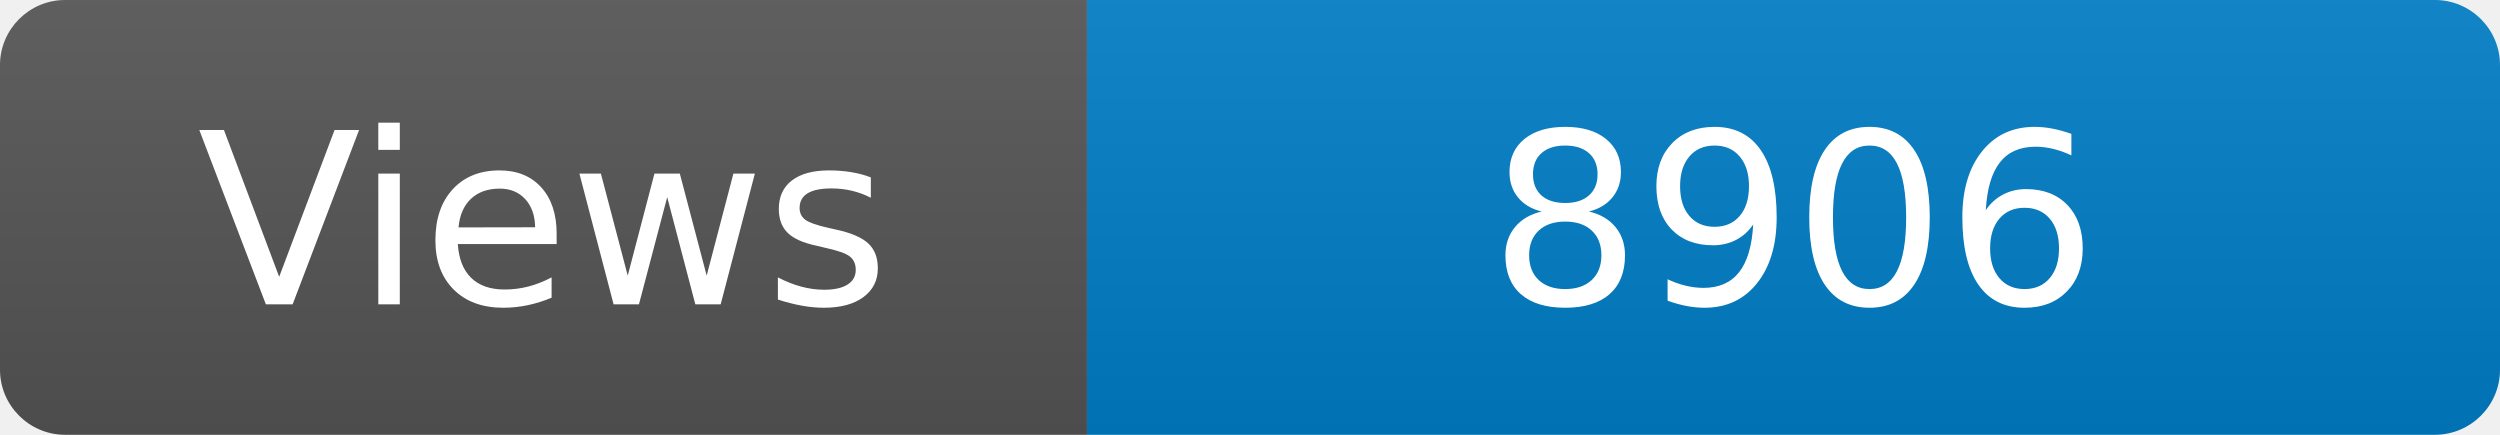
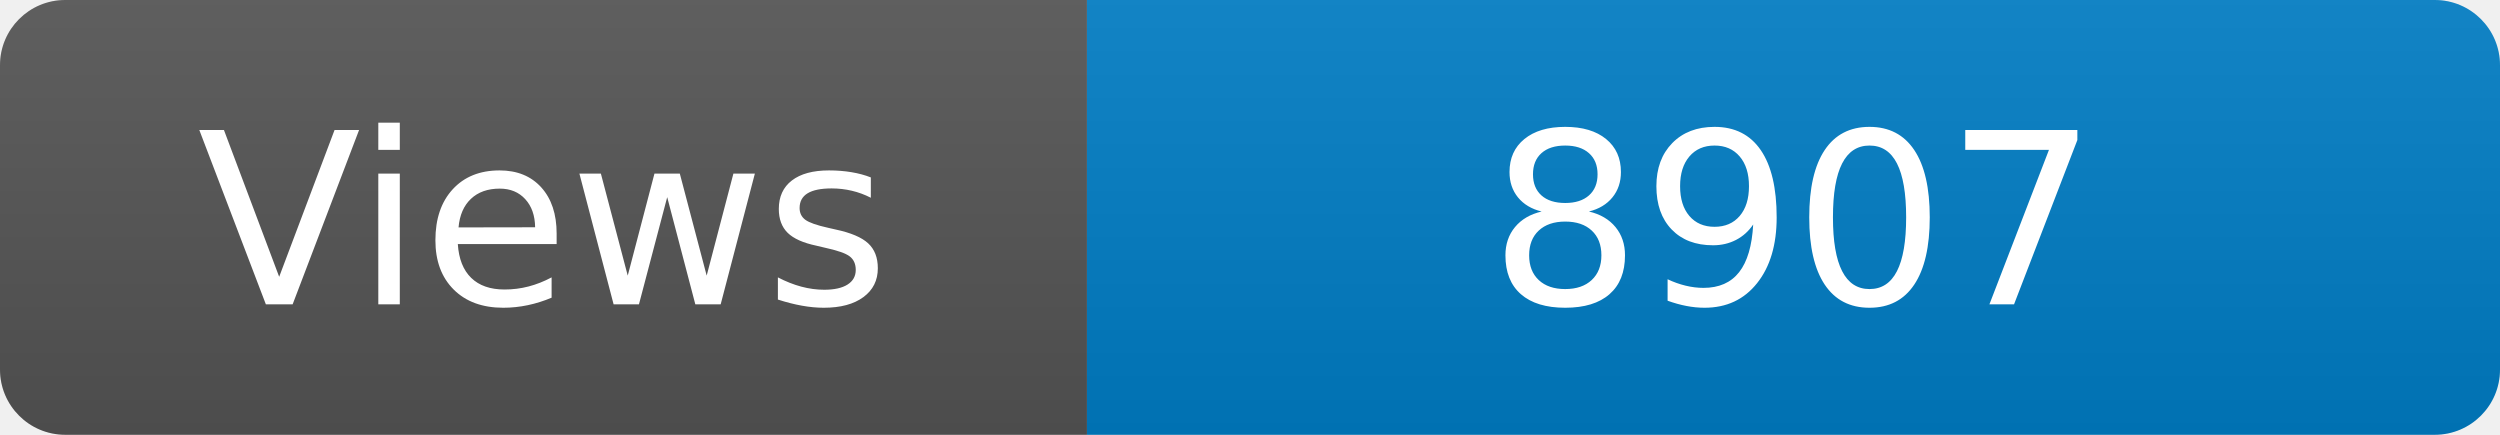
<svg xmlns="http://www.w3.org/2000/svg" width="115" height="20" role="img" aria-label="Maintained?: yes">
  <linearGradient id="s" x2="0" y2="100%">
    <stop offset="0" stop-color="#bbb" stop-opacity=".1" />
    <stop offset="1" stop-opacity=".1" />
  </linearGradient>
  <clipPath id="r">
    <rect width="115" height="20" rx="3" fill="#fff" />
  </clipPath>
  <g clip-path="url(#r)">
    <rect width="50" height="20" fill="#555" />
    <rect x="50" width="160" height="20" fill="#007ec6" />
    <rect width="115" height="20" fill="url(#s)" />
  </g>
  <g fill="#fff" text-anchor="middle" font-family="Verdana,Geneva,DejaVu Sans,sans-serif" font-size="110">
    <text x="250" y="140" transform="scale(.1)" fill="#fff">Views</text>
-     <text x="825" y="140" transform="scale(.1)" fill="#fff">8906</text>
+     <text x="825" y="140" transform="scale(.1)" fill="#fff">8907</text>
  </g>
</svg>
